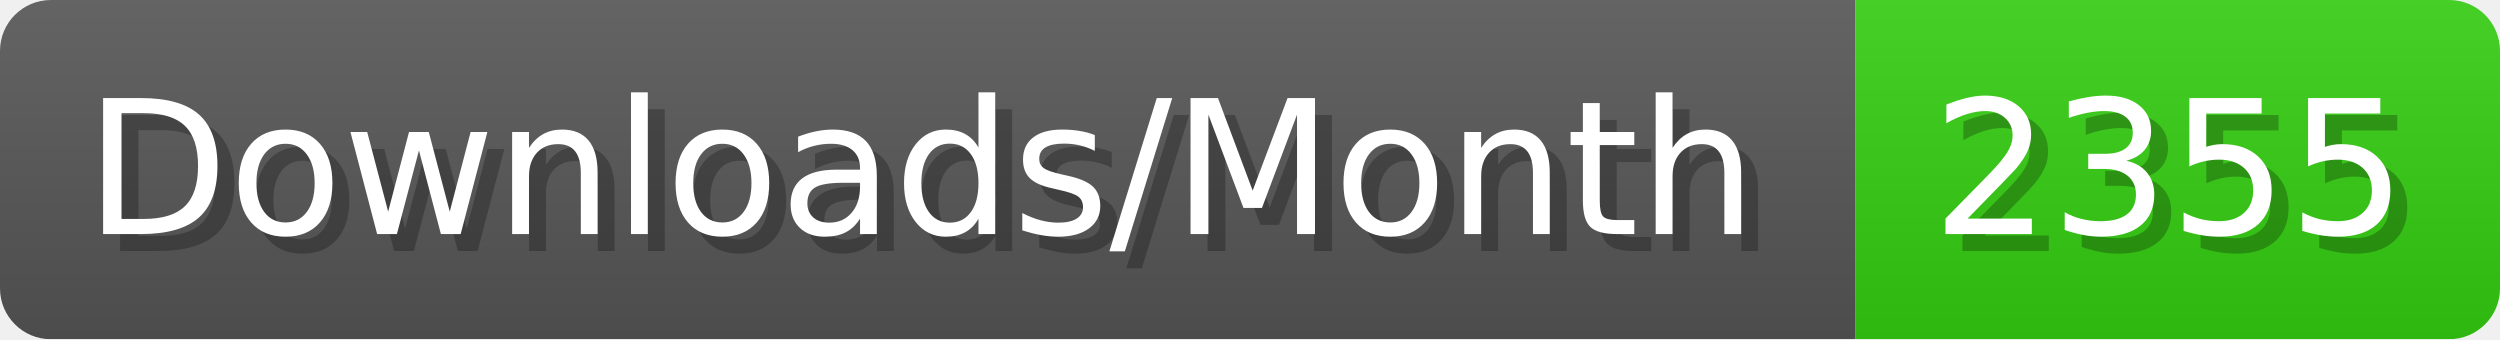
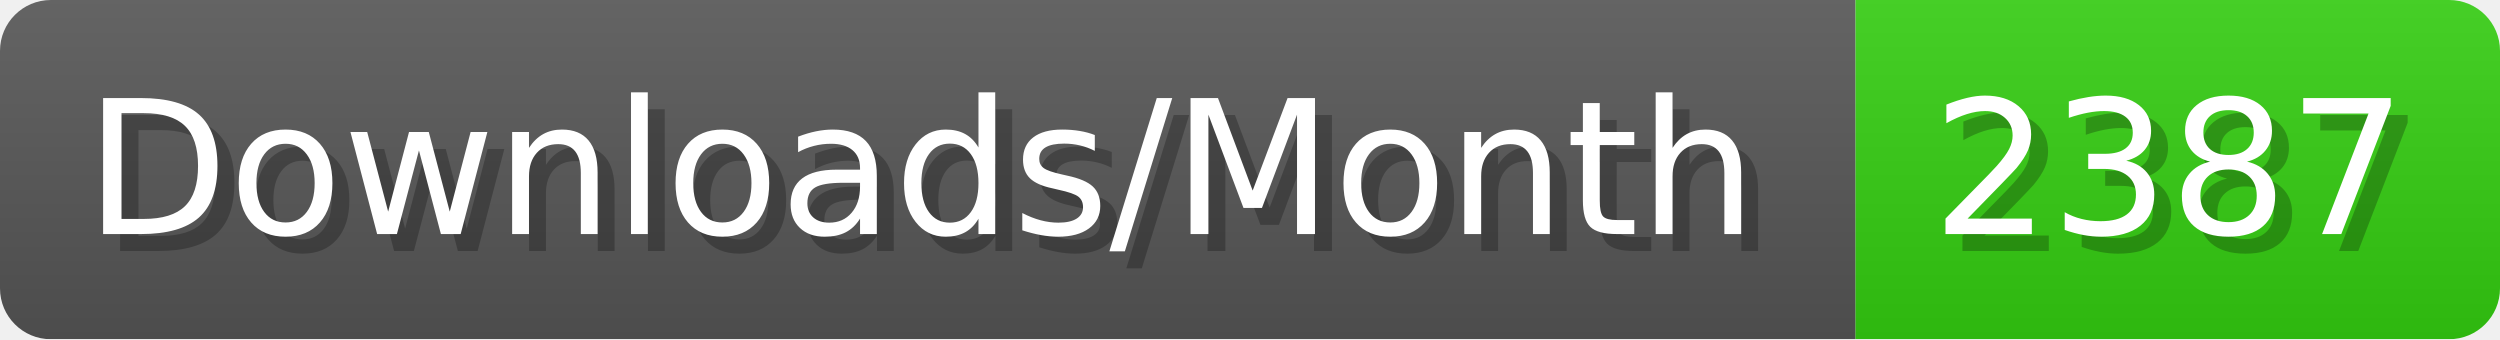
- <svg xmlns="http://www.w3.org/2000/svg" width="147.4" height="20" viewBox="0 0 1474 200" role="img" aria-label="Downloads/Month: 2355">
+ <svg xmlns="http://www.w3.org/2000/svg" width="147.4" height="20" viewBox="0 0 1474 200" role="img" aria-label="Downloads/Month: 2387">
  <linearGradient id="YlXUI" x2="0" y2="100%">
    <stop offset="0" stop-opacity=".1" stop-color="#EEE" />
    <stop offset="1" stop-opacity=".1" />
  </linearGradient>
  <mask id="JHhop">
    <rect width="1474" height="200" rx="30" fill="#FFF" />
  </mask>
  <g mask="url(#JHhop)">
    <rect width="1094" height="200" fill="#555" />
    <rect width="380" height="200" fill="#3C1" x="1094" />
    <rect width="1474" height="200" fill="url(#YlXUI)" />
  </g>
  <g aria-hidden="true" fill="#fff" text-anchor="start" font-family="Verdana,DejaVu Sans,sans-serif" font-size="110">
    <text x="60" y="148" textLength="994" fill="#000" opacity="0.25">Downloads/Month</text>
    <text x="50" y="138" textLength="994">Downloads/Month</text>
-     <text x="1149" y="148" textLength="280" fill="#000" opacity="0.25">2355</text>
-     <text x="1139" y="138" textLength="280">2355</text>
+     <text x="1149" y="148" textLength="280" fill="#000" opacity="0.25">2387</text>
+     <text x="1139" y="138" textLength="280">2387</text>
  </g>
</svg>
